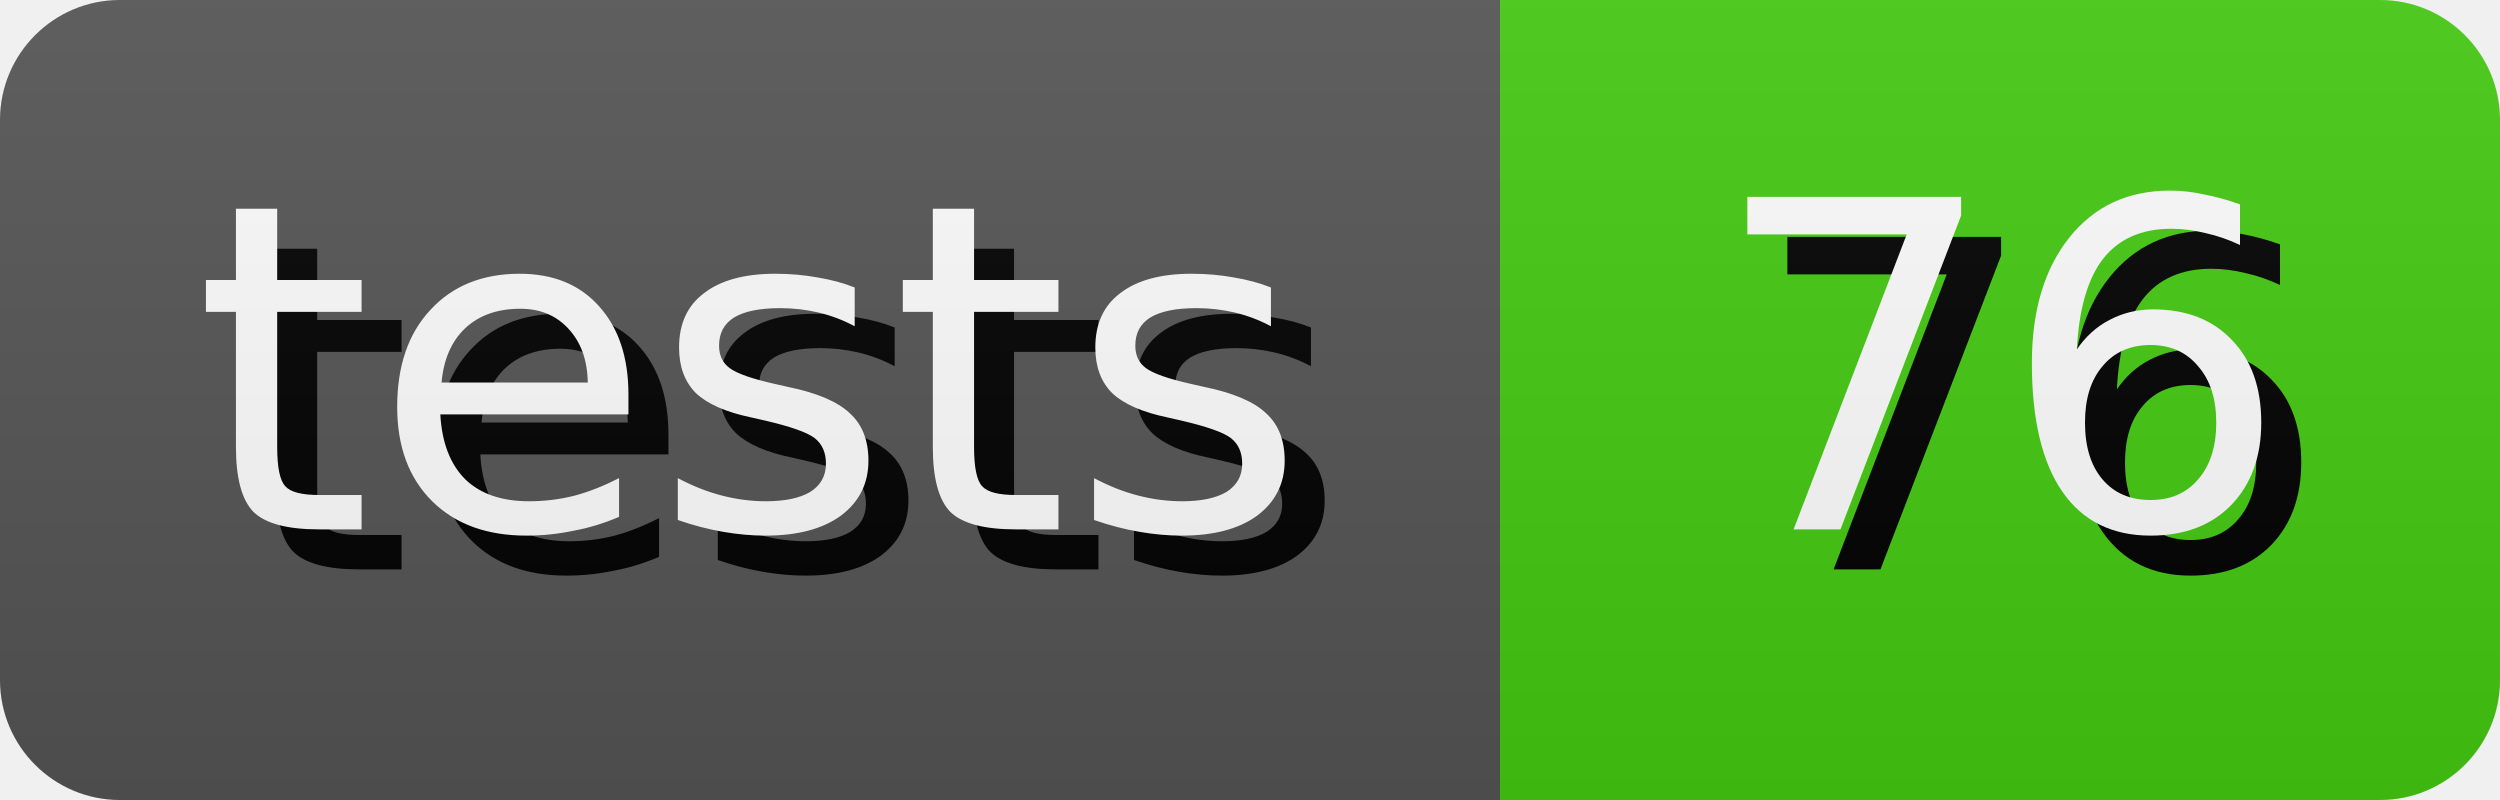
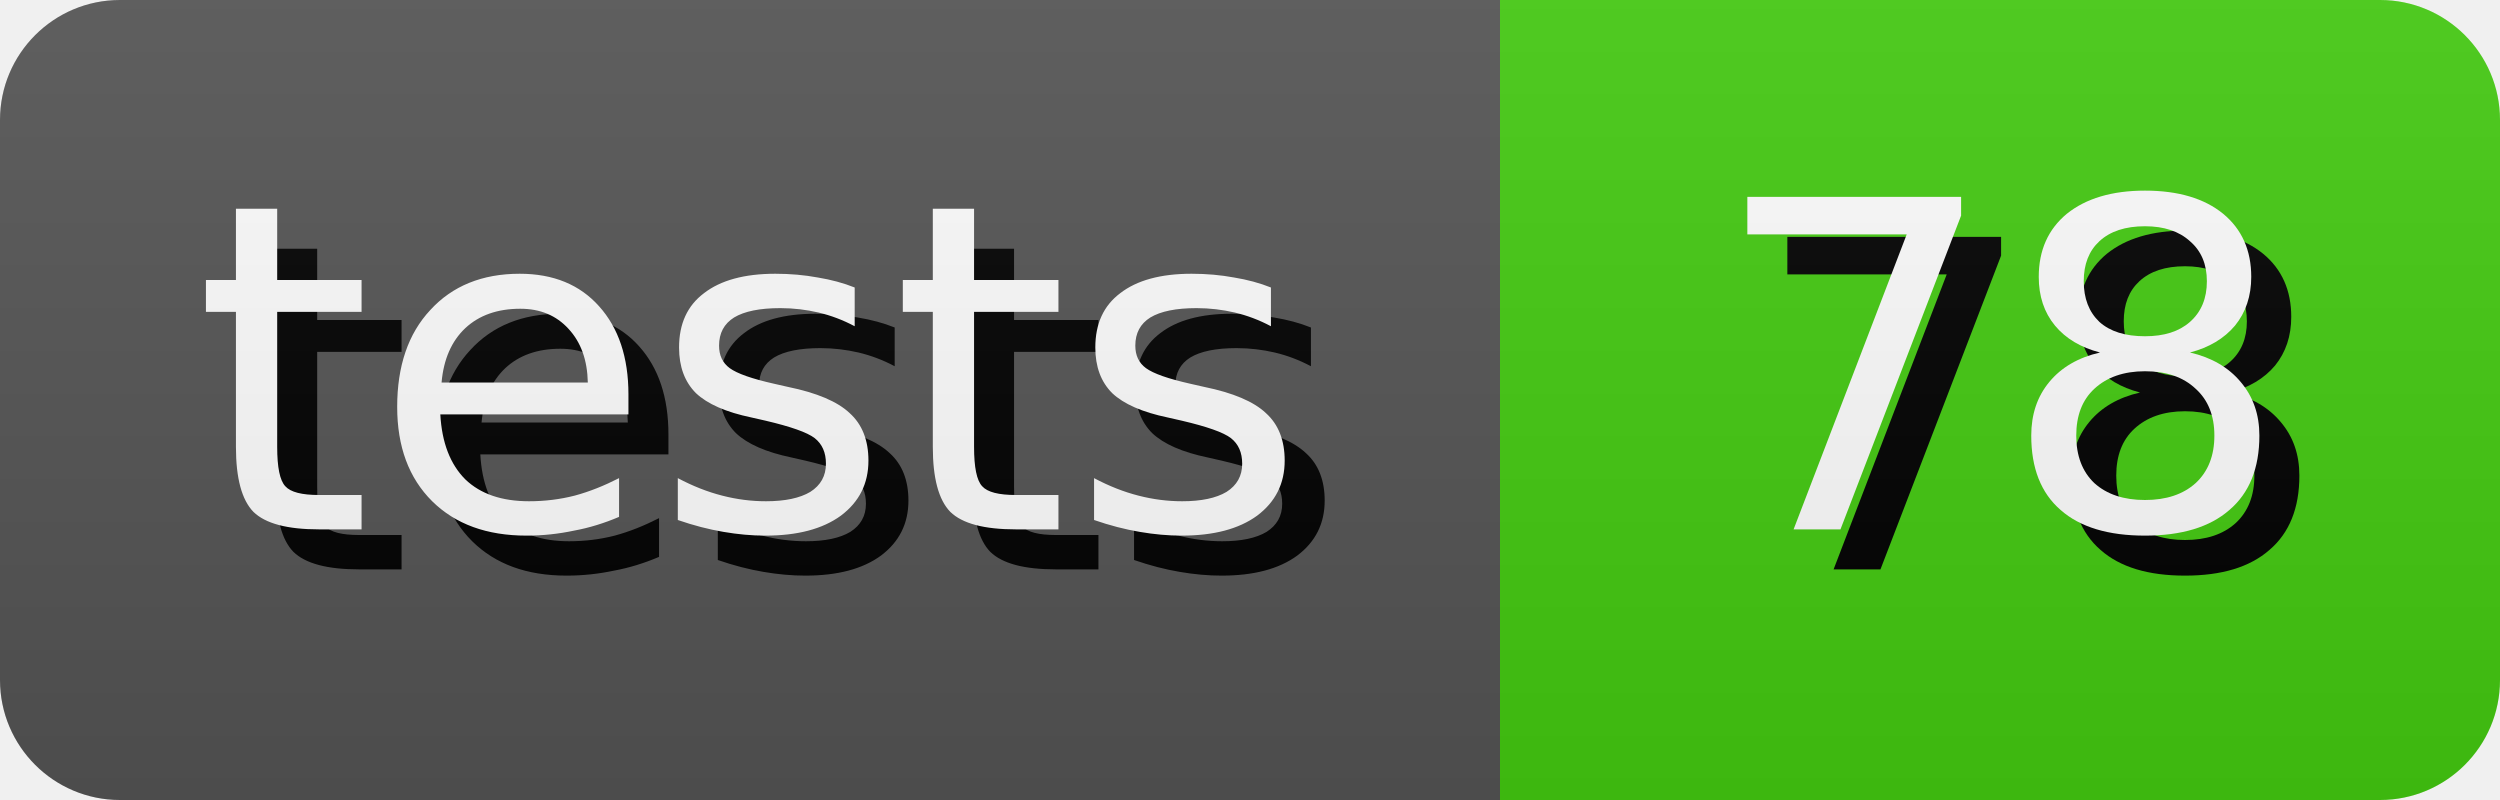
- <svg xmlns="http://www.w3.org/2000/svg" width="62.5" height="20" role="img" aria-label="tests: 76">
+ <svg xmlns="http://www.w3.org/2000/svg" width="62.5" height="20" role="img" aria-label="tests: 78">
  <style>
        rect {
            height: 20px;
        }

        text {
            text-rendering: geometricPrecision;
            dominant-baseline: middle;
            text-anchor: middle;
            font-family: Verdana,Geneva,DejaVu Sans,sans-serif;
            font-size: 11.4px;
            fill: #fff;
        }

        .shadow {
            transform: translate(1px, 1px);
            fill: #010101;
        }
    </style>
  <linearGradient id="s" x2="0" y2="100%">
    <stop offset="0" stop-color="#bbb" stop-opacity=".1" />
    <stop offset="1" stop-opacity=".1" />
  </linearGradient>
  <clipPath id="r">
    <rect width="100%" rx="3" fill="#fff" />
  </clipPath>
  <g clip-path="url(#r)">
    <g>
      <rect width="37.5" fill="#555" />
      <text x="18.75" y="10.0" class="shadow">tests</text>
      <text x="18.75" y="10.0">tests</text>
    </g>
    <g transform="translate(37.5 0)">
      <rect width="25.0" fill="#4c1" />
-       <text x="12.5" y="10.0" class="shadow">76</text>
-       <text x="12.5" y="10.0">76</text>
+       <text x="12.5" y="10.0" class="shadow">78</text>
+       <text x="12.5" y="10.0">78</text>
    </g>
    <rect width="100%" height="100%" fill="url(#s)" />
  </g>
</svg>
